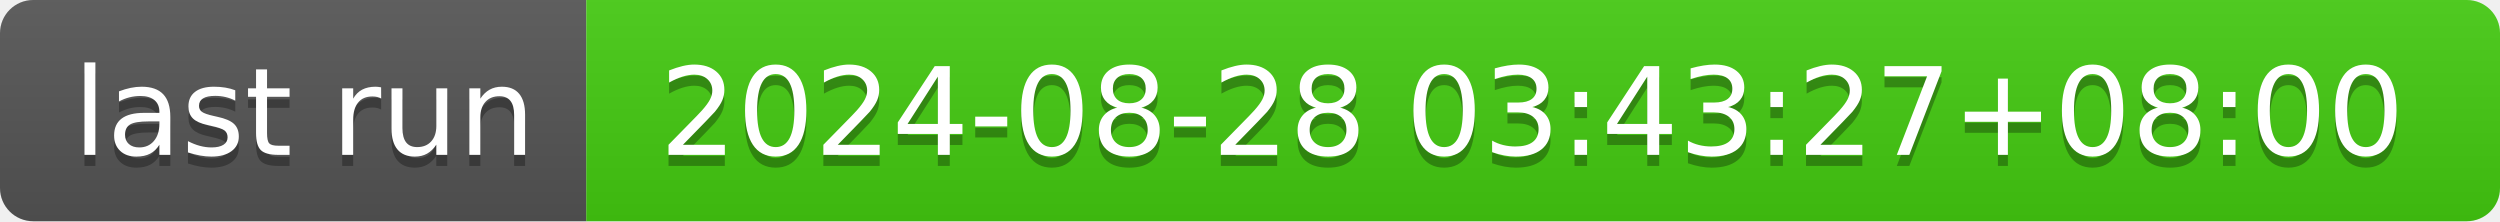
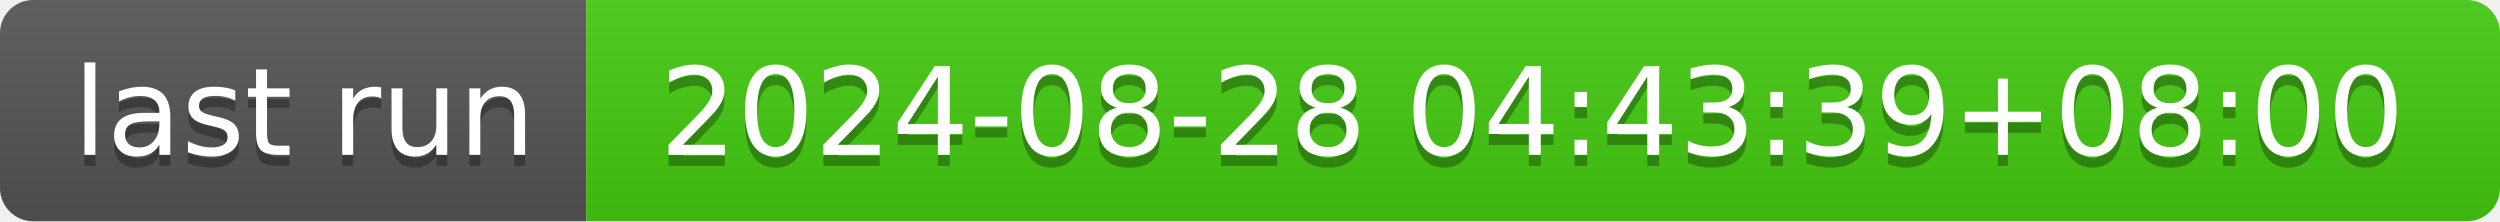
- <svg xmlns="http://www.w3.org/2000/svg" width="226" height="20" role="img" aria-label="last run: 2024-08-28 03:43:27+08:00">
+ <svg xmlns="http://www.w3.org/2000/svg" width="226" height="20" role="img" aria-label="last run: 2024-08-28 04:43:39+08:00">
  <linearGradient id="s" x2="0" y2="100%">
    <stop offset="0" stop-color="#bbb" stop-opacity=".1" />
    <stop offset="1" stop-opacity=".1" />
  </linearGradient>
  <clipPath id="r">
    <rect width="226" height="20" rx="3" fill="#fff" />
  </clipPath>
  <g clip-path="url(#r)">
    <rect width="53" height="20" fill="#555" />
    <rect x="53" width="173" height="20" fill="#4c1" />
    <rect width="226" height="20" fill="url(#s)" />
  </g>
  <g fill="#fff" text-anchor="middle" font-family="Verdana,Geneva,DejaVu Sans,sans-serif" text-rendering="geometricPrecision" font-size="110">
    <text aria-hidden="true" x="275" y="150" fill="#010101" fill-opacity=".3" transform="scale(.1)" textLength="430">last run</text>
    <text x="275" y="140" transform="scale(.1)" fill="#fff" textLength="430">last run</text>
-     <text aria-hidden="true" x="1385" y="150" fill="#010101" fill-opacity=".3" transform="scale(.1)" textLength="1630">2024-08-28 03:43:27+08:00</text>
-     <text x="1385" y="140" transform="scale(.1)" fill="#fff" textLength="1630">2024-08-28 03:43:27+08:00</text>
+     <text aria-hidden="true" x="1385" y="150" fill="#010101" fill-opacity=".3" transform="scale(.1)" textLength="1630">2024-08-28 04:43:39+08:00</text>
+     <text x="1385" y="140" transform="scale(.1)" fill="#fff" textLength="1630">2024-08-28 04:43:39+08:00</text>
  </g>
</svg>
